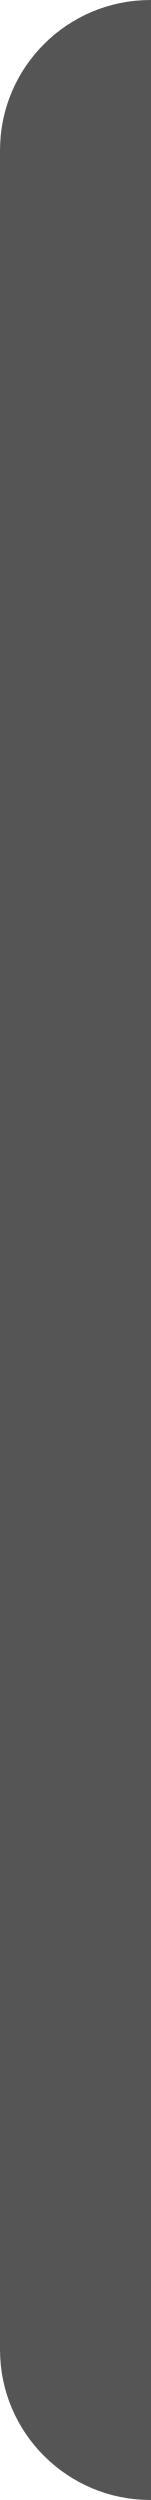
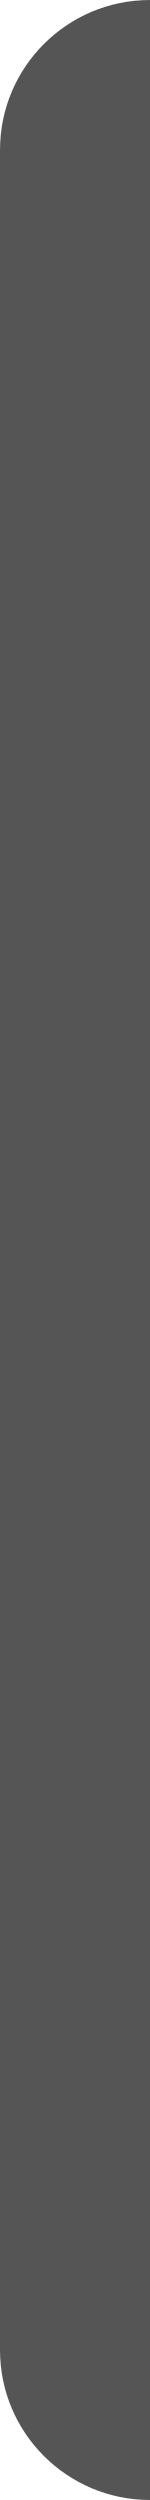
- <svg xmlns="http://www.w3.org/2000/svg" id="Open" width="6" height="99.75" viewBox="0 0 6 99.75">
-   <rect id="Hintergrund" width="99.75" height="99.75" rx="6" ry="6" fill="#555556" />
+ <svg xmlns="http://www.w3.org/2000/svg" width="6" height="100" viewBox="0 0 6 100">
+   <g id="Open">
+     <rect id="Hintergrund-2" data-name="Hintergrund" width="100" height="100" rx="6" ry="6" fill="#555556" />
+   </g>
</svg>
